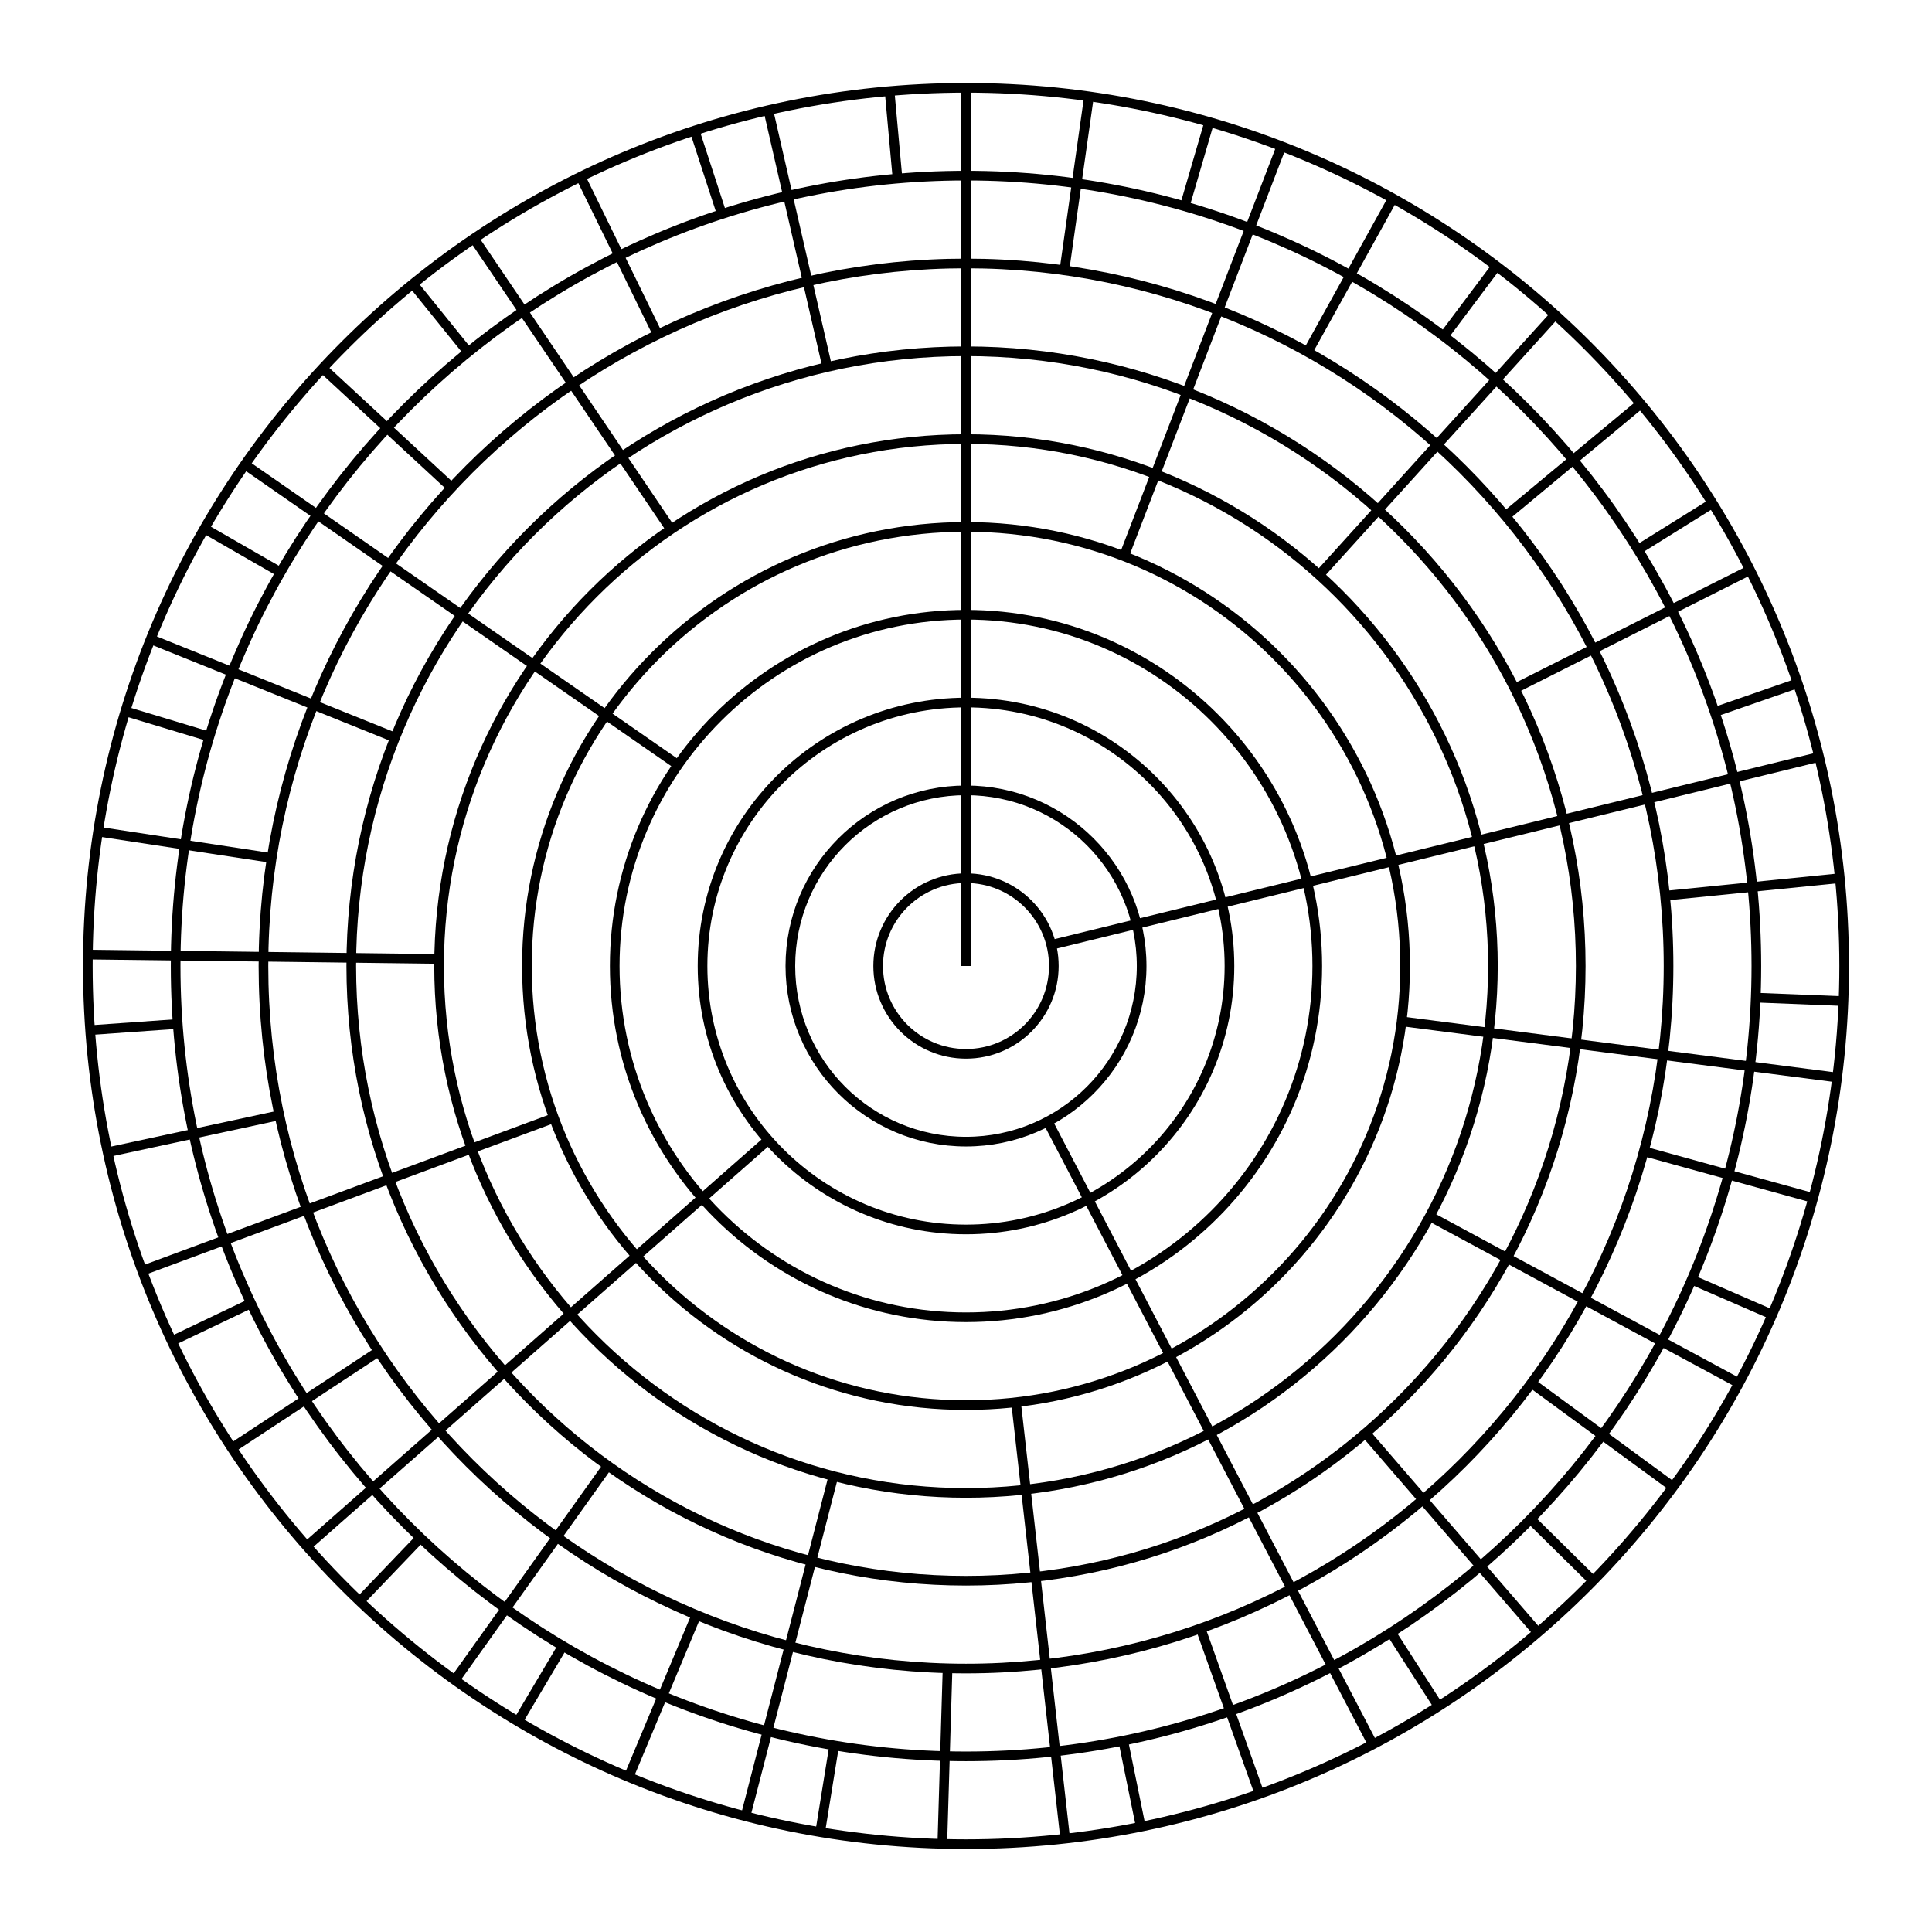
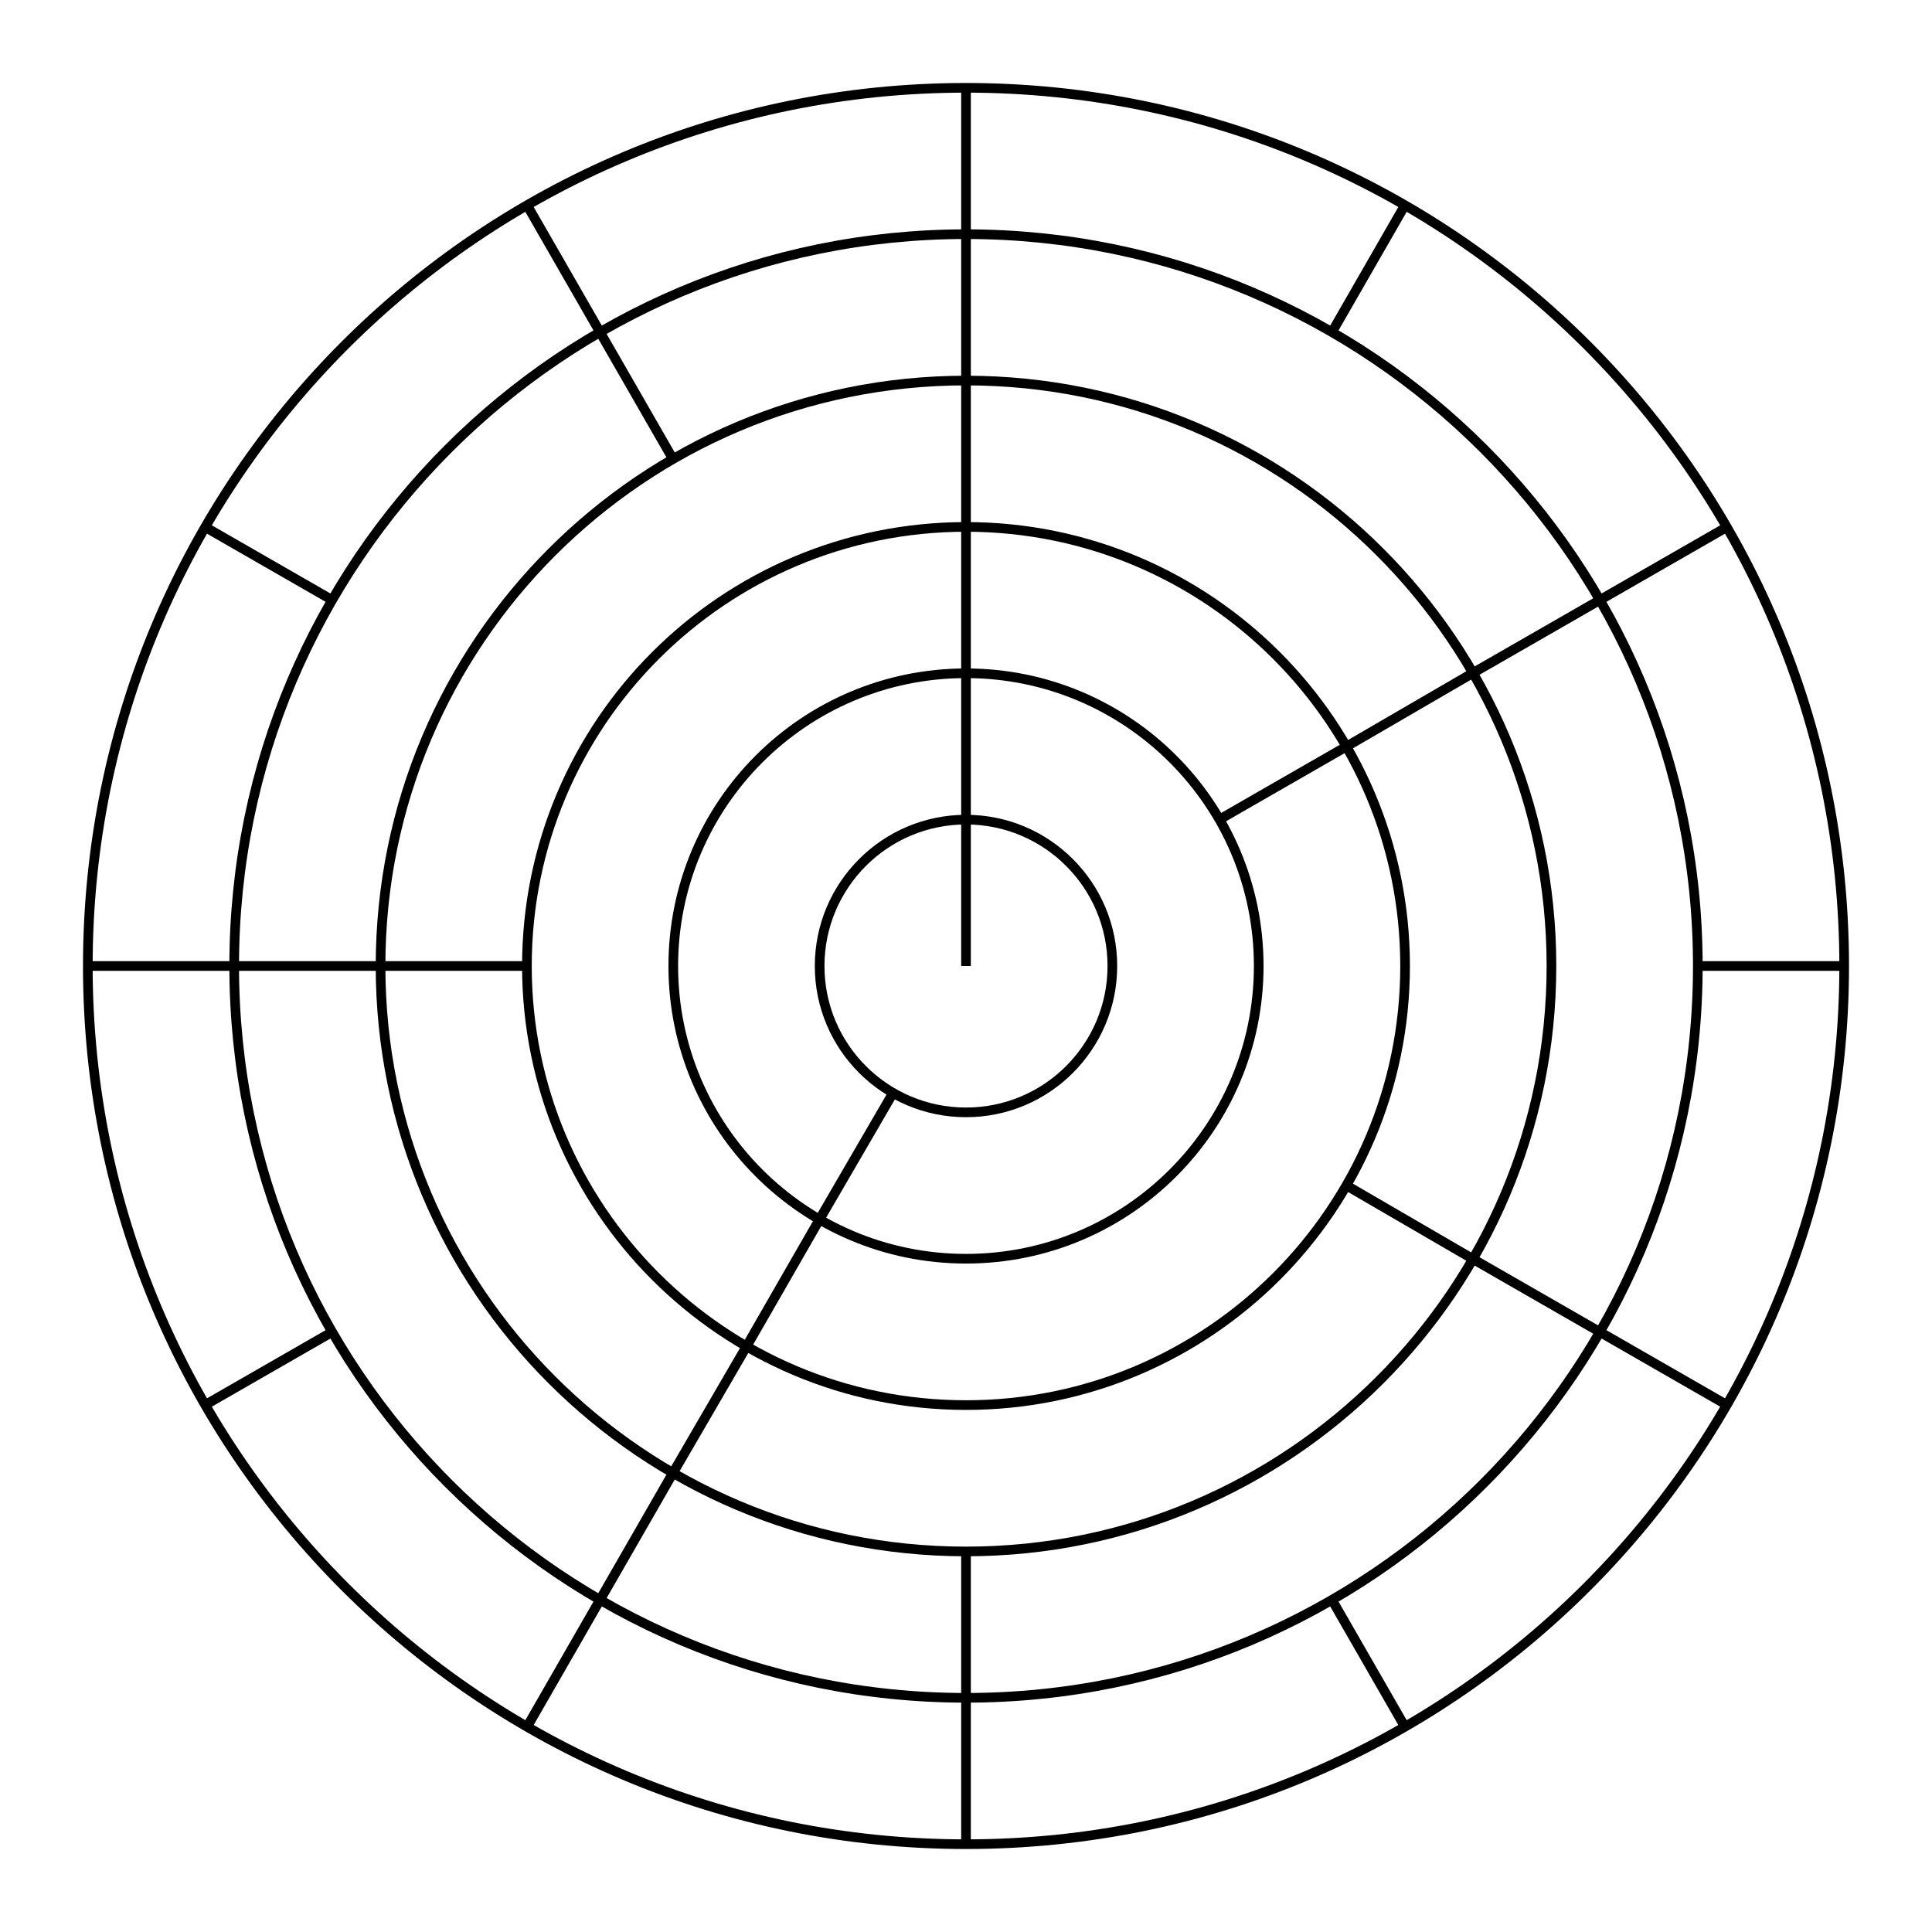
<svg xmlns="http://www.w3.org/2000/svg" width="100.0" height="100.0" viewBox="-55.00 -55.00 110.00 110.00">
-   <g fill="none" stroke="black" stroke-width="0.1%" transform="translate(0, 0) scale(5, -5)">
+   <g fill="none" stroke="black" stroke-width="0.06%" transform="translate(0, 0) scale(8.3333, -8.3333)">
    <circle cx="0.00" cy="0.00" r="1.00" />
    <circle cx="0.00" cy="0.00" r="2.00" />
    <circle cx="0.00" cy="0.00" r="3.00" />
    <circle cx="0.00" cy="0.00" r="4.00" />
    <circle cx="0.00" cy="0.00" r="5.00" />
    <circle cx="0.00" cy="0.00" r="6.00" />
-     <circle cx="0.00" cy="0.00" r="7.00" />
-     <circle cx="0.00" cy="0.00" r="8.00" />
-     <circle cx="0.00" cy="0.00" r="9.00" />
-     <circle cx="0.00" cy="0.00" r="10.00" />
-     <line x1="0.00" y1="0.00" x2="0.00" y2="10.00" />
-     <line x1="0.97" y1="0.24" x2="9.71" y2="2.38" />
-     <line x1="0.93" y1="-1.77" x2="4.63" y2="-8.86" />
-     <line x1="-2.25" y1="-1.98" x2="-7.51" y2="-6.61" />
-     <line x1="-3.28" y1="2.29" x2="-8.21" y2="5.71" />
-     <line x1="1.80" y1="4.67" x2="3.59" y2="9.33" />
-     <line x1="4.96" y1="-0.63" x2="9.92" y2="-1.27" />
-     <line x1="0.57" y1="-4.97" x2="1.13" y2="-9.94" />
-     <line x1="-4.69" y1="-1.73" x2="-9.38" y2="-3.47" />
-     <line x1="4.02" y1="4.45" x2="6.71" y2="7.42" />
-     <line x1="5.28" y1="-2.85" x2="8.80" y2="-4.75" />
-     <line x1="-1.51" y1="-5.81" x2="-2.51" y2="-9.68" />
-     <line x1="-6.00" y1="0.08" x2="-10.00" y2="0.13" />
-     <line x1="-3.36" y1="4.97" x2="-5.60" y2="8.28" />
-     <line x1="6.25" y1="3.16" x2="8.93" y2="4.51" />
-     <line x1="4.55" y1="-5.32" x2="6.51" y2="-7.59" />
-     <line x1="-4.08" y1="-5.69" x2="-5.82" y2="-8.13" />
-     <line x1="-6.50" y1="2.60" x2="-9.28" y2="3.72" />
-     <line x1="-1.58" y1="6.82" x2="-2.25" y2="9.74" />
-     <line x1="1.12" y1="7.92" x2="1.40" y2="9.90" />
-     <line x1="3.89" y1="6.99" x2="4.86" y2="8.74" />
-     <line x1="6.14" y1="5.12" x2="7.68" y2="6.40" />
-     <line x1="7.96" y1="0.80" x2="9.95" y2="1.00" />
-     <line x1="7.72" y1="-2.11" x2="9.64" y2="-2.64" />
-     <line x1="6.44" y1="-4.75" x2="8.05" y2="-5.93" />
-     <line x1="2.67" y1="-7.54" x2="3.34" y2="-9.42" />
-     <line x1="-0.21" y1="-8.00" x2="-0.27" y2="-10.00" />
-     <line x1="-3.07" y1="-7.39" x2="-3.84" y2="-9.23" />
-     <line x1="-6.69" y1="-4.39" x2="-8.36" y2="-5.49" />
-     <line x1="-7.82" y1="-1.70" x2="-9.77" y2="-2.12" />
-     <line x1="-7.91" y1="1.23" x2="-9.88" y2="1.53" />
-     <line x1="-5.86" y1="5.45" x2="-7.33" y2="6.81" />
-     <line x1="-3.51" y1="7.19" x2="-4.39" y2="8.99" />
-     <line x1="2.49" y1="8.65" x2="2.77" y2="9.61" />
-     <line x1="5.44" y1="7.17" x2="6.04" y2="7.97" />
-     <line x1="7.65" y1="4.74" x2="8.50" y2="5.27" />
-     <line x1="8.52" y1="2.89" x2="9.47" y2="3.22" />
-     <line x1="8.99" y1="-0.36" x2="9.99" y2="-0.40" />
-     <line x1="8.26" y1="-3.57" x2="9.18" y2="-3.97" />
-     <line x1="6.43" y1="-6.30" x2="7.14" y2="-7.00" />
-     <line x1="4.84" y1="-7.59" x2="5.38" y2="-8.43" />
-     <line x1="1.79" y1="-8.82" x2="1.99" y2="-9.80" />
-     <line x1="-1.50" y1="-8.87" x2="-1.66" y2="-9.86" />
-     <line x1="-4.59" y1="-7.74" x2="-5.10" y2="-8.60" />
-     <line x1="-6.21" y1="-6.51" x2="-6.90" y2="-7.23" />
-     <line x1="-8.14" y1="-3.84" x2="-9.04" y2="-4.27" />
-     <line x1="-8.98" y1="-0.66" x2="-9.97" y2="-0.73" />
-     <line x1="-8.61" y1="2.61" x2="-9.57" y2="2.90" />
-     <line x1="-7.80" y1="4.48" x2="-8.67" y2="4.98" />
-     <line x1="-5.67" y1="6.99" x2="-6.30" y2="7.77" />
-     <line x1="-2.78" y1="8.56" x2="-3.09" y2="9.51" />
-     <line x1="-0.78" y1="8.97" x2="-0.87" y2="9.96" />
+     <line x1="0.00" y1="0.00" x2="0.00" y2="1.00" />
+     <line x1="-0.50" y1="-0.87" x2="-1.00" y2="-1.73" />
+     <line x1="0.00" y1="1.00" x2="0.00" y2="2.00" />
+     <line x1="1.73" y1="1.00" x2="2.60" y2="1.50" />
+     <line x1="-1.00" y1="-1.73" x2="-1.50" y2="-2.60" />
+     <line x1="0.00" y1="2.00" x2="0.00" y2="3.00" />
+     <line x1="2.60" y1="1.50" x2="3.46" y2="2.00" />
+     <line x1="2.60" y1="-1.50" x2="3.46" y2="-2.00" />
+     <line x1="-1.50" y1="-2.60" x2="-2.00" y2="-3.46" />
+     <line x1="-3.00" y1="0.00" x2="-4.00" y2="0.00" />
+     <line x1="0.00" y1="3.00" x2="0.00" y2="4.00" />
+     <line x1="3.46" y1="2.00" x2="4.33" y2="2.50" />
+     <line x1="3.46" y1="-2.00" x2="4.33" y2="-2.50" />
+     <line x1="-0.00" y1="-4.00" x2="-0.00" y2="-5.00" />
+     <line x1="-2.00" y1="-3.46" x2="-2.50" y2="-4.33" />
+     <line x1="-4.00" y1="0.00" x2="-5.00" y2="0.00" />
+     <line x1="-2.00" y1="3.46" x2="-2.50" y2="4.33" />
+     <line x1="0.00" y1="4.00" x2="0.00" y2="5.00" />
+     <line x1="2.50" y1="4.33" x2="3.00" y2="5.20" />
+     <line x1="4.33" y1="2.50" x2="5.20" y2="3.00" />
+     <line x1="5.00" y1="0.00" x2="6.00" y2="0.00" />
+     <line x1="4.33" y1="-2.50" x2="5.20" y2="-3.00" />
+     <line x1="2.50" y1="-4.33" x2="3.00" y2="-5.20" />
+     <line x1="-0.00" y1="-5.00" x2="-0.00" y2="-6.00" />
+     <line x1="-2.50" y1="-4.33" x2="-3.00" y2="-5.20" />
+     <line x1="-4.33" y1="-2.50" x2="-5.20" y2="-3.00" />
+     <line x1="-5.00" y1="0.00" x2="-6.00" y2="0.00" />
+     <line x1="-4.33" y1="2.50" x2="-5.20" y2="3.00" />
+     <line x1="-2.50" y1="4.33" x2="-3.00" y2="5.20" />
+     <line x1="0.00" y1="5.00" x2="0.00" y2="6.00" />
  </g>
</svg>
